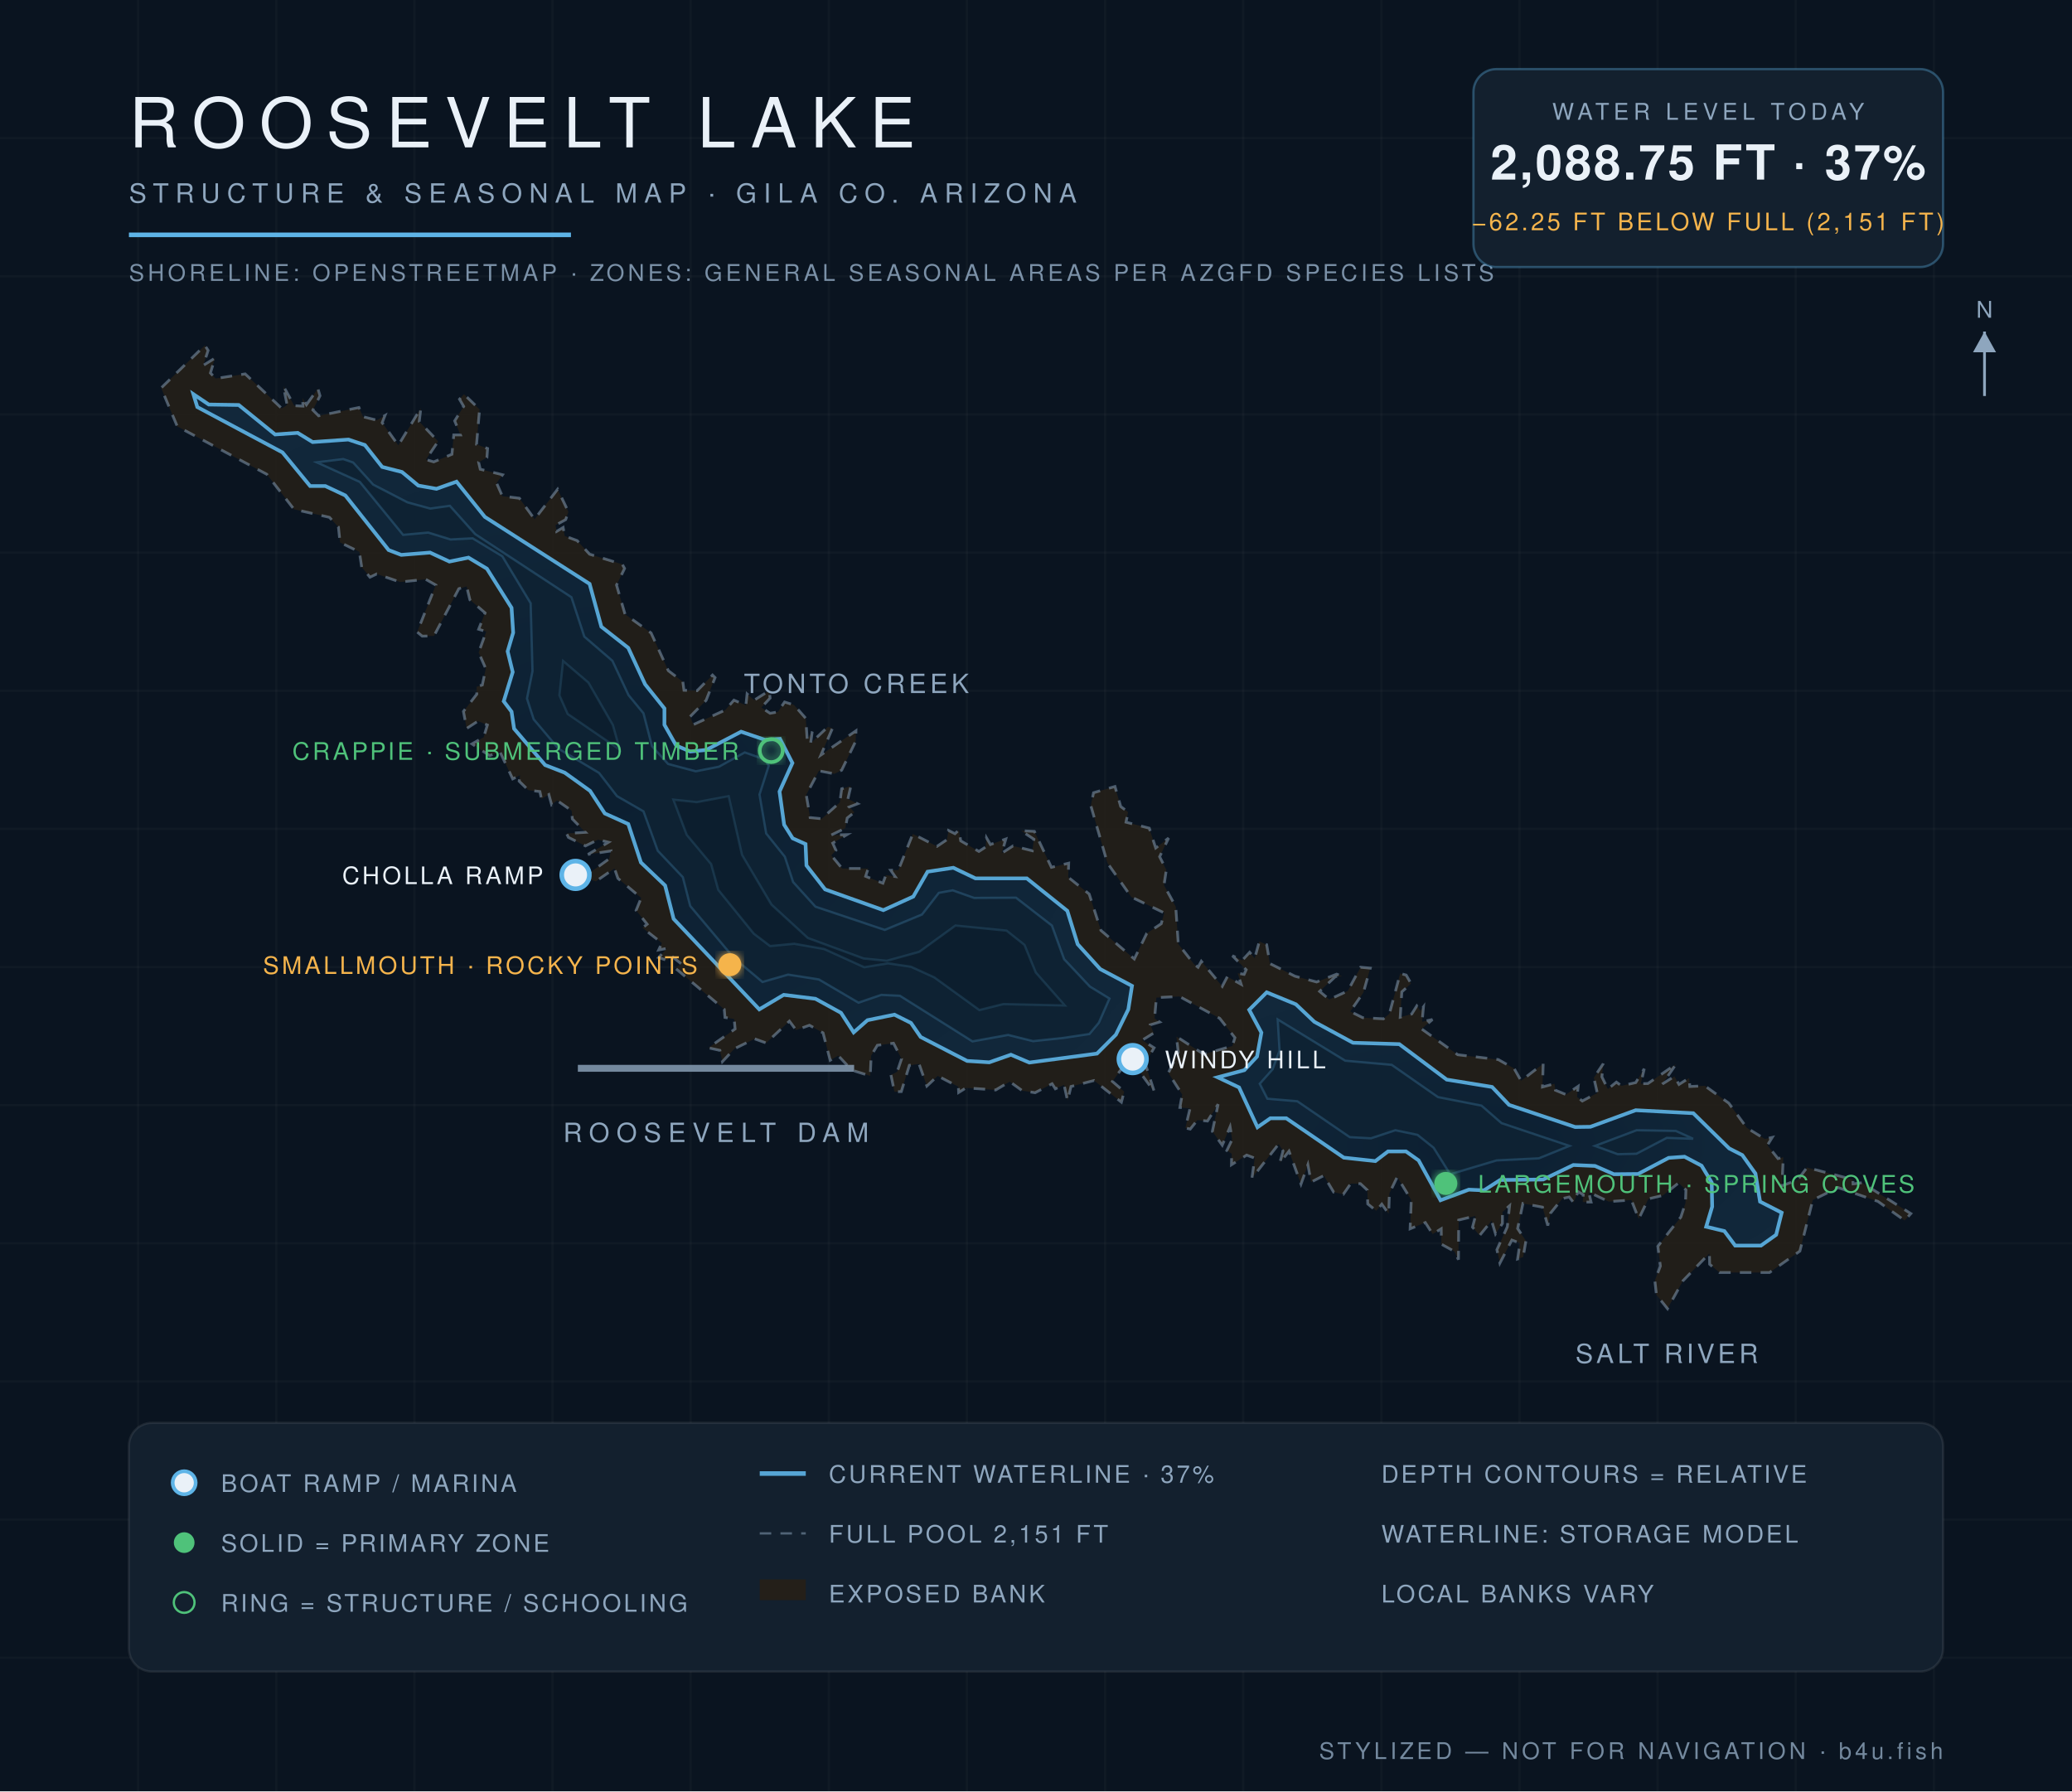
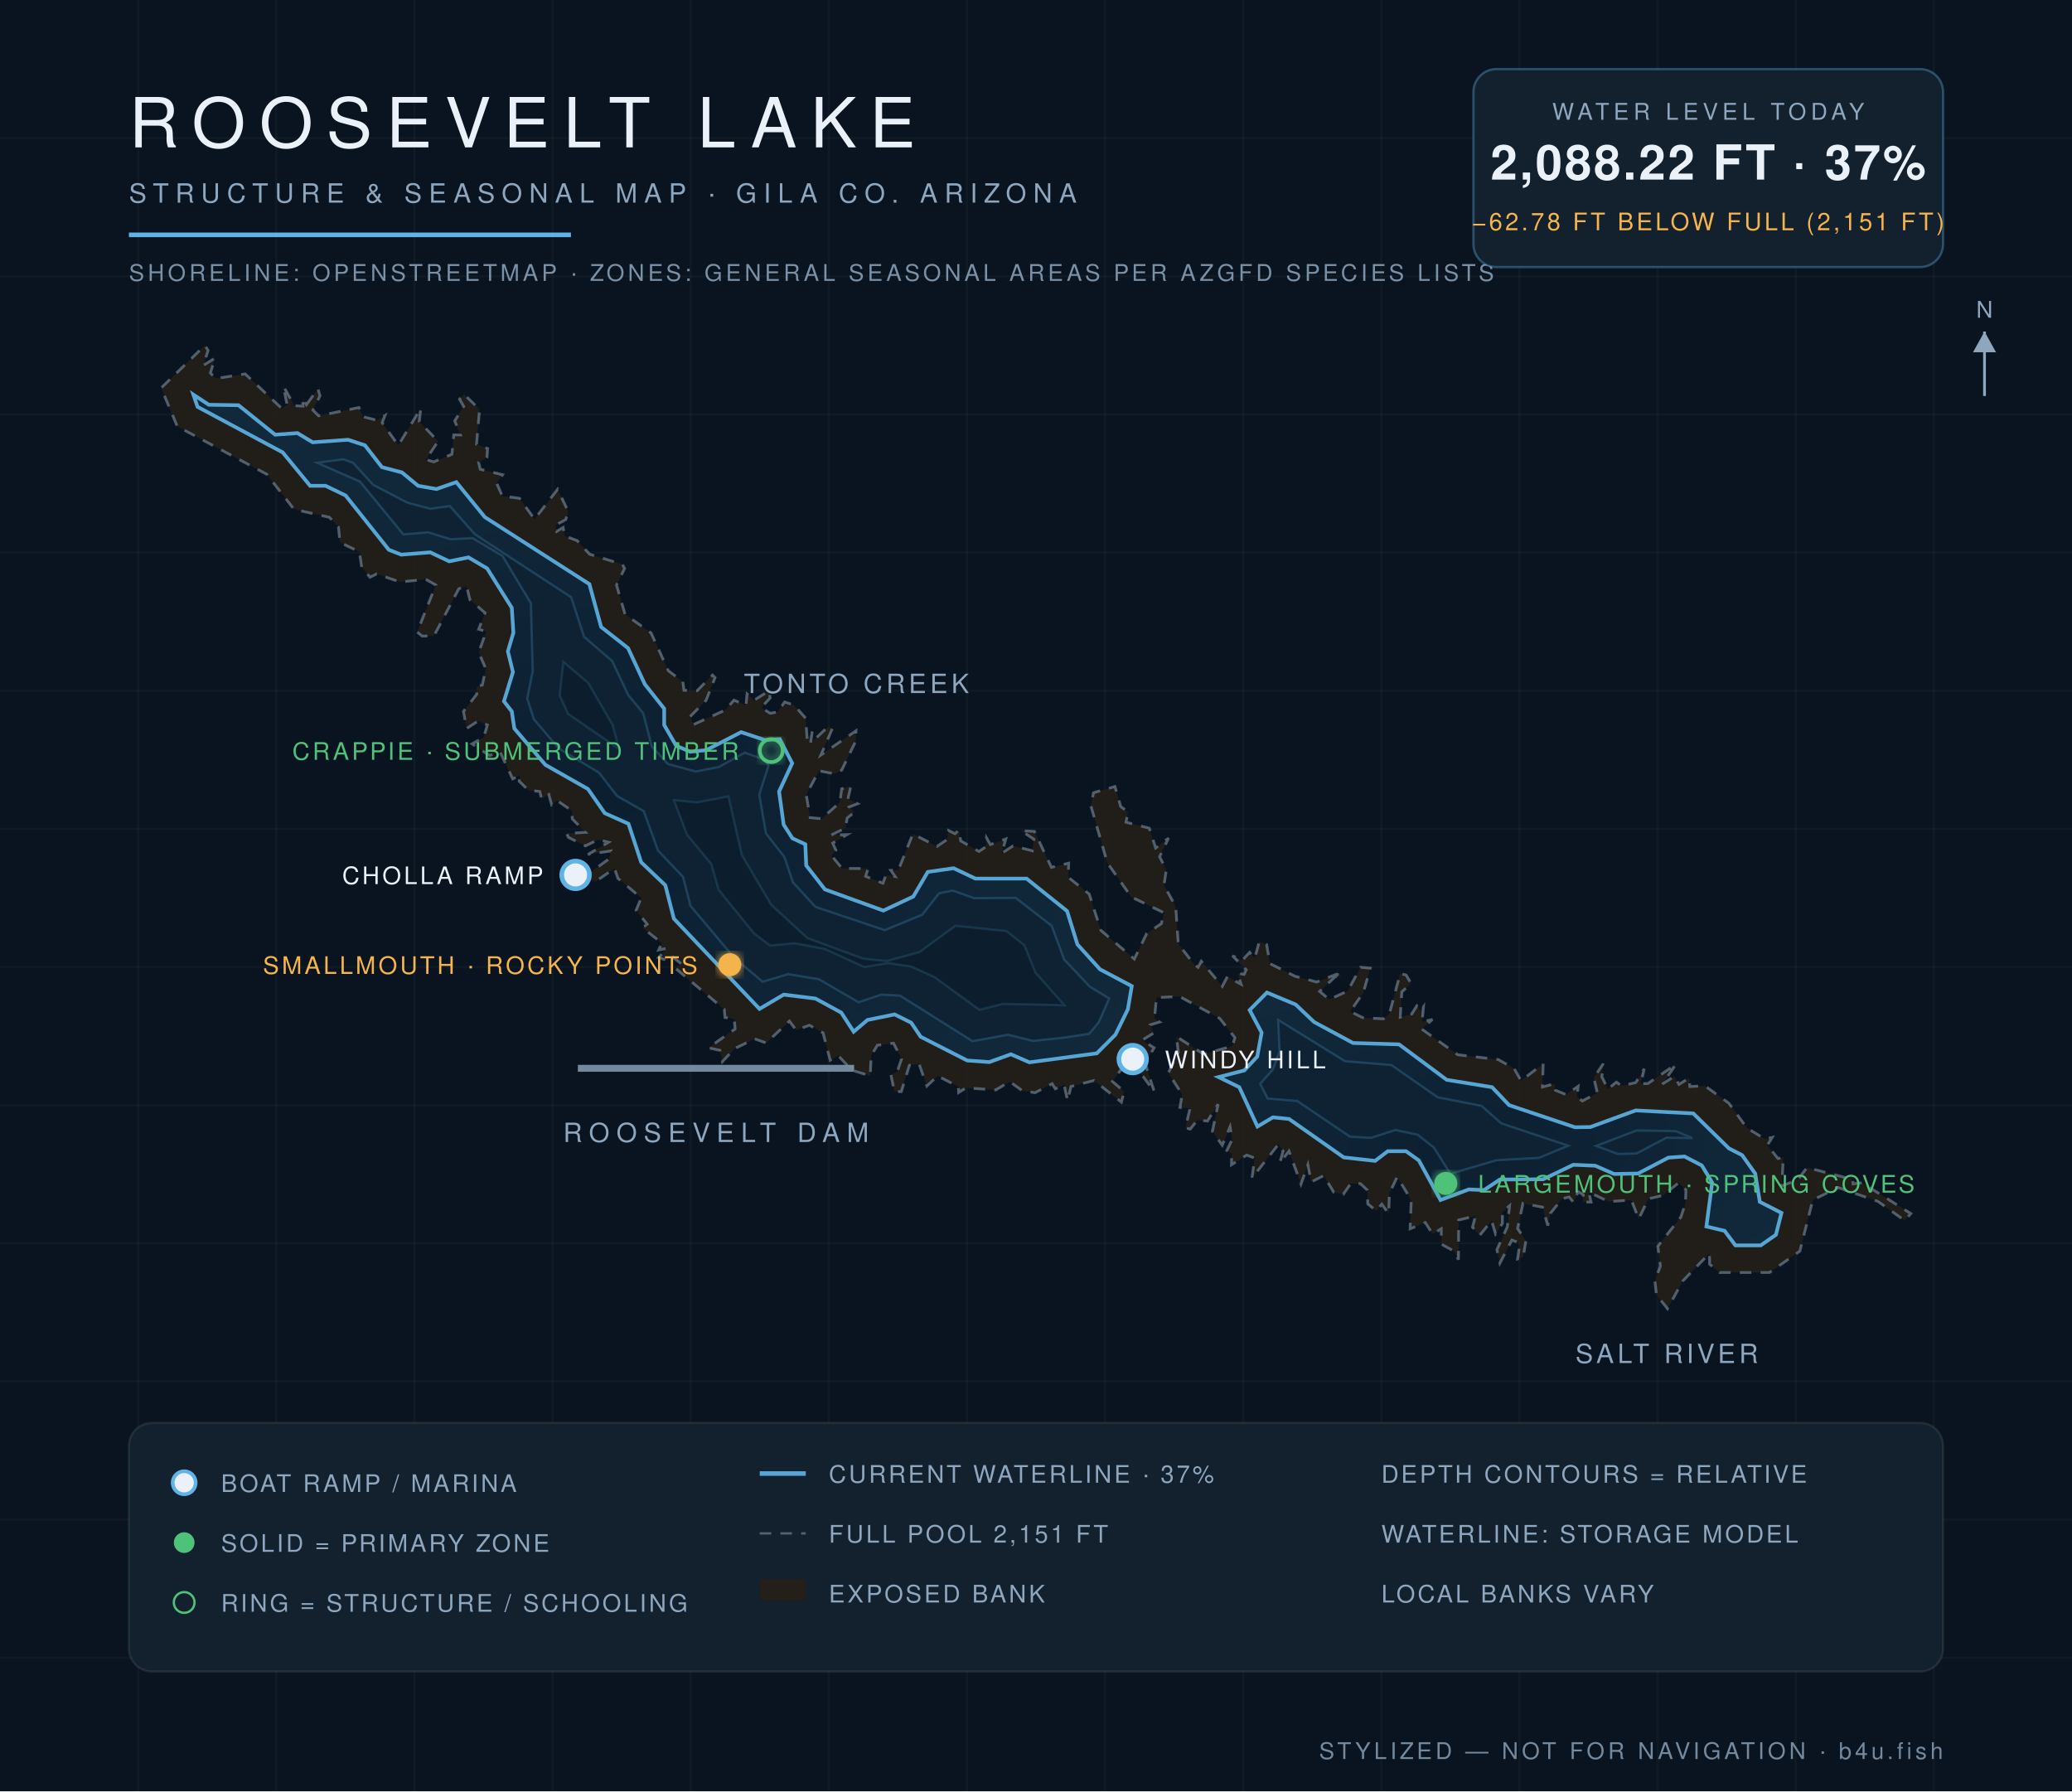
<svg xmlns="http://www.w3.org/2000/svg" viewBox="0 0 900 778" font-family="Helvetica,Arial,sans-serif">
  <defs>
    <radialGradient id="wg" cx="45%" cy="60%" r="80%">
      <stop offset="0%" stop-color="#0c1f31" />
      <stop offset="55%" stop-color="#102639" />
      <stop offset="100%" stop-color="#13293c" />
    </radialGradient>
    <filter id="glow">
      <feGaussianBlur stdDeviation="2.2" result="b" />
      <feMerge>
        <feMergeNode in="b" />
        <feMergeNode in="SourceGraphic" />
      </feMerge>
    </filter>
  </defs>
  <rect width="900" height="778" fill="#0a1420" />
  <g stroke="#ffffff" stroke-opacity="0.025">
    <line x1="60" y1="0" x2="60" y2="778" />
    <line x1="120" y1="0" x2="120" y2="778" />
    <line x1="180" y1="0" x2="180" y2="778" />
    <line x1="240" y1="0" x2="240" y2="778" />
    <line x1="300" y1="0" x2="300" y2="778" />
    <line x1="360" y1="0" x2="360" y2="778" />
    <line x1="420" y1="0" x2="420" y2="778" />
    <line x1="480" y1="0" x2="480" y2="778" />
    <line x1="540" y1="0" x2="540" y2="778" />
    <line x1="600" y1="0" x2="600" y2="778" />
    <line x1="660" y1="0" x2="660" y2="778" />
    <line x1="720" y1="0" x2="720" y2="778" />
    <line x1="780" y1="0" x2="780" y2="778" />
    <line x1="840" y1="0" x2="840" y2="778" />
    <line x1="0" y1="60" x2="900" y2="60" />
    <line x1="0" y1="120" x2="900" y2="120" />
    <line x1="0" y1="180" x2="900" y2="180" />
    <line x1="0" y1="240" x2="900" y2="240" />
    <line x1="0" y1="300" x2="900" y2="300" />
    <line x1="0" y1="360" x2="900" y2="360" />
    <line x1="0" y1="420" x2="900" y2="420" />
    <line x1="0" y1="480" x2="900" y2="480" />
    <line x1="0" y1="540" x2="900" y2="540" />
    <line x1="0" y1="600" x2="900" y2="600" />
    <line x1="0" y1="660" x2="900" y2="660" />
    <line x1="0" y1="720" x2="900" y2="720" />
  </g>
  <path d="M 133.1,175.8 L 138.1,168.8 L 139.0,171.9 L 135.9,178.1 L 138.4,180.6 L 155.9,177.0 L 157.7,181.0 L 163.7,182.5 L 167.2,180.5 L 166.0,183.6 L 173.0,193.4 L 182.8,177.3 L 182.1,183.1 L 190.3,191.7 L 185.0,199.6 L 188.4,200.6 L 196.3,197.3 L 197.1,188.9 L 200.0,188.9 L 197.5,182.8 L 201.4,176.5 L 199.6,173.4 L 201.5,171.2 L 208.3,177.8 L 207.0,193.0 L 211.8,194.8 L 211.5,198.7 L 207.9,200.8 L 208.6,203.8 L 218.3,206.2 L 215.7,209.8 L 218.2,215.5 L 225.6,216.4 L 232.2,225.5 L 242.2,212.5 L 246.9,222.3 L 245.7,225.7 L 241.3,228.1 L 241.8,230.8 L 244.6,229.1 L 245.3,232.8 L 250.7,234.8 L 256.1,240.7 L 270.3,245.1 L 271.3,246.9 L 267.8,254.1 L 271.5,266.8 L 282.8,274.9 L 290.3,291.3 L 296.6,296.1 L 297.1,299.8 L 302.8,300.0 L 309.5,293.2 L 310.6,294.3 L 306.7,304.2 L 299.7,311.3 L 301.2,314.7 L 315.0,308.4 L 318.8,304.1 L 324.0,306.3 L 324.5,301.4 L 327.6,304.1 L 334.1,300.0 L 334.5,303.2 L 330.7,307.3 L 334.5,309.8 L 337.9,309.2 L 340.8,304.9 L 344.9,306.2 L 350.0,312.0 L 350.6,321.1 L 352.8,317.8 L 352.1,322.8 L 359.6,315.7 L 361.6,316.3 L 356.6,327.9 L 371.8,317.4 L 371.7,321.9 L 365.6,334.5 L 362.5,336.1 L 355.7,334.8 L 350.2,345.2 L 351.9,355.1 L 356.9,355.6 L 364.8,348.5 L 365.6,342.6 L 369.6,341.4 L 368.3,347.0 L 372.5,349.1 L 368.9,350.5 L 371.1,352.8 L 368.0,355.3 L 367.2,359.7 L 361.0,362.7 L 367.9,362.5 L 361.7,366.2 L 363.1,369.3 L 361.1,371.5 L 365.8,377.2 L 377.1,377.2 L 376.0,380.6 L 383.5,383.6 L 384.8,380.1 L 388.8,380.7 L 386.9,378.0 L 390.2,377.9 L 396.5,362.2 L 407.0,367.6 L 411.3,364.7 L 412.0,360.7 L 414.8,362.1 L 416.5,360.5 L 417.3,365.2 L 425.2,369.8 L 428.1,367.9 L 428.5,363.9 L 430.2,366.8 L 436.9,364.4 L 435.1,370.6 L 440.0,367.4 L 448.4,369.5 L 449.1,364.5 L 443.5,360.8 L 449.3,361.1 L 456.7,376.7 L 464.2,374.9 L 464.0,381.0 L 473.1,388.3 L 478.2,404.1 L 492.7,416.5 L 498.1,405.4 L 504.4,401.2 L 505.7,396.5 L 491.4,389.6 L 481.0,374.8 L 473.8,349.9 L 475.0,344.3 L 484.3,341.6 L 486.8,350.3 L 490.0,352.7 L 489.1,357.1 L 499.2,359.7 L 502.0,368.3 L 507.6,364.0 L 503.7,372.1 L 506.6,377.8 L 505.6,384.5 L 510.7,393.8 L 511.8,410.0 L 518.6,418.7 L 520.4,420.1 L 521.8,417.5 L 530.9,428.4 L 533.1,424.2 L 539.1,427.5 L 537.6,422.7 L 540.4,423.2 L 541.3,421.2 L 535.3,415.1 L 539.6,417.1 L 542.8,413.6 L 545.0,416.2 L 547.0,408.9 L 550.2,410.3 L 551.6,418.5 L 562.5,424.0 L 571.9,426.5 L 580.6,423.1 L 583.1,424.1 L 580.1,424.1 L 573.2,430.6 L 577.4,434.1 L 585.4,430.4 L 591.0,420.1 L 595.2,420.5 L 592.2,431.1 L 586.5,439.3 L 591.9,442.0 L 600.9,442.5 L 603.5,440.3 L 608.2,422.8 L 610.8,423.5 L 612.9,427.2 L 608.9,430.8 L 608.2,441.8 L 613.2,440.4 L 615.4,436.9 L 617.0,439.0 L 618.3,437.3 L 617.7,443.8 L 622.2,442.8 L 617.5,446.9 L 633.2,458.1 L 650.8,460.2 L 657.7,464.1 L 660.7,469.4 L 670.3,462.0 L 670.0,472.1 L 675.2,470.7 L 675.6,473.5 L 680.2,475.4 L 685.5,471.8 L 685.0,476.4 L 687.3,478.2 L 693.8,474.7 L 692.3,468.1 L 696.4,462.0 L 695.8,467.7 L 698.4,473.0 L 702.1,470.0 L 704.3,471.6 L 710.5,470.2 L 714.2,464.2 L 712.7,470.7 L 715.8,470.6 L 728.0,462.2 L 722.1,470.8 L 727.3,467.5 L 729.3,471.0 L 733.7,468.2 L 734.0,471.9 L 740.5,471.6 L 750.9,479.1 L 758.8,489.9 L 766.6,494.7 L 769.8,494.0 L 767.7,497.4 L 772.3,503.2 L 774.6,502.6 L 774.0,515.0 L 780.8,512.5 L 784.9,507.1 L 804.8,512.3 L 804.9,514.2 L 808.8,513.7 L 830.0,527.1 L 827.3,530.1 L 815.7,521.8 L 798.4,515.8 L 787.4,521.2 L 781.8,543.4 L 768.6,552.7 L 746.9,552.7 L 742.6,549.1 L 742.5,544.4 L 731.0,556.3 L 724.3,568.4 L 719.5,562.4 L 718.8,556.2 L 721.2,549.9 L 720.1,541.3 L 730.1,528.6 L 732.1,522.5 L 732.3,516.8 L 729.1,513.8 L 722.3,519.2 L 716.0,520.7 L 711.8,529.4 L 708.6,521.2 L 698.8,521.9 L 690.1,517.8 L 691.1,522.1 L 687.5,522.1 L 687.7,518.9 L 685.5,517.6 L 683.5,522.3 L 681.6,519.9 L 678.6,520.6 L 673.5,526.9 L 672.3,532.3 L 670.0,524.3 L 661.5,522.7 L 659.2,533.6 L 662.8,538.9 L 661.6,546.0 L 659.2,546.8 L 660.2,539.9 L 656.7,538.6 L 651.5,548.6 L 650.2,542.8 L 654.7,532.9 L 655.7,523.7 L 652.6,526.4 L 652.6,531.4 L 649.6,535.9 L 647.9,530.2 L 642.7,536.6 L 639.6,533.0 L 640.9,528.1 L 633.6,529.9 L 633.5,547.1 L 631.7,543.5 L 626.1,540.4 L 626.0,533.7 L 622.3,536.0 L 619.1,531.0 L 612.5,533.7 L 613.0,521.2 L 606.9,511.2 L 603.5,518.3 L 603.2,527.2 L 600.2,523.0 L 597.8,525.9 L 594.1,522.9 L 593.9,516.9 L 590.9,514.1 L 586.7,514.1 L 583.5,518.7 L 579.3,517.8 L 575.0,510.6 L 569.5,513.4 L 568.1,505.9 L 565.1,514.3 L 559.9,500.0 L 555.9,505.1 L 557.3,499.9 L 555.4,496.9 L 543.8,511.7 L 545.0,503.0 L 541.5,501.7 L 534.9,505.9 L 535.0,501.1 L 532.9,499.7 L 535.2,494.9 L 534.3,489.4 L 530.9,497.4 L 526.6,491.4 L 529.1,479.6 L 524.5,486.9 L 520.1,486.5 L 517.0,490.4 L 514.9,489.9 L 516.9,481.4 L 512.5,481.0 L 513.5,475.4 L 507.5,466.0 L 511.8,457.1 L 511.0,450.2 L 522.9,457.9 L 535.3,454.3 L 536.4,450.7 L 529.8,442.3 L 512.3,432.8 L 502.3,433.3 L 501.5,442.3 L 503.7,443.9 L 499.7,445.1 L 501.1,448.7 L 496.1,451.8 L 501.3,455.1 L 497.4,461.8 L 501.4,474.2 L 490.6,459.5 L 483.2,469.7 L 488.3,474.1 L 487.1,478.7 L 475.2,469.3 L 465.2,471.9 L 463.7,478.1 L 462.2,471.2 L 458.4,472.9 L 457.0,470.7 L 449.6,474.6 L 444.0,473.7 L 438.6,469.8 L 432.5,473.4 L 419.6,472.5 L 416.4,474.5 L 416.3,472.0 L 407.3,467.3 L 402.6,471.7 L 399.2,462.1 L 395.0,462.7 L 391.5,474.1 L 388.5,474.2 L 387.0,466.9 L 389.7,465.5 L 391.6,459.9 L 388.1,453.1 L 381.1,454.0 L 378.4,458.5 L 378.0,467.3 L 370.0,464.8 L 364.1,458.5 L 360.6,460.5 L 357.5,448.6 L 351.6,445.3 L 345.8,447.4 L 342.9,443.5 L 332.8,453.0 L 327.8,451.2 L 319.0,455.5 L 313.8,461.1 L 312.7,456.2 L 307.7,455.1 L 319.3,446.9 L 318.9,442.6 L 314.9,441.9 L 314.6,438.4 L 293.2,420.4 L 295.9,418.6 L 291.5,415.1 L 289.7,417.1 L 286.1,415.9 L 289.7,411.9 L 286.1,412.6 L 287.5,409.6 L 279.1,403.0 L 281.1,401.4 L 276.3,395.4 L 278.5,390.0 L 268.4,381.5 L 266.9,377.2 L 258.8,382.8 L 250.1,380.0 L 255.0,379.9 L 264.6,373.0 L 265.3,369.6 L 255.4,371.1 L 264.3,365.8 L 259.8,364.7 L 254.3,367.4 L 246.9,363.7 L 246.1,362.0 L 254.3,361.5 L 248.6,355.7 L 248.3,352.1 L 242.0,347.7 L 239.6,349.5 L 238.4,345.1 L 235.2,347.0 L 234.5,343.8 L 229.5,343.2 L 225.5,339.3 L 225.9,336.7 L 222.7,338.3 L 217.1,326.4 L 212.7,328.2 L 205.0,323.1 L 210.1,320.2 L 211.7,314.9 L 207.6,313.2 L 202.7,316.4 L 201.3,309.0 L 207.1,301.5 L 207.0,298.3 L 209.5,297.5 L 211.0,290.4 L 207.9,283.4 L 211.2,274.3 L 207.9,273.3 L 210.7,266.2 L 204.1,260.5 L 202.7,254.7 L 199.3,255.7 L 188.5,276.2 L 183.4,276.3 L 181.2,274.5 L 189.3,254.1 L 184.9,251.6 L 173.8,252.8 L 163.6,249.3 L 160.7,250.7 L 157.1,246.3 L 156.1,239.7 L 147.7,235.6 L 147.0,228.9 L 143.1,224.7 L 127.7,221.2 L 115.9,206.0 L 77.0,185.2 L 70.0,168.5 L 89.0,150.0 L 90.4,152.2 L 88.3,158.7 L 93.4,155.5 L 91.4,162.0 L 93.7,164.4 L 106.5,162.4 L 122.4,177.4 L 124.7,175.9 L 123.1,167.7 L 127.8,176.2 L 131.6,176.4 L 131.4,172.8 L 133.1,175.8 Z" fill="#241f19" fill-opacity="0.9" stroke="#8ea6be" stroke-opacity="0.5" stroke-width="1.2" stroke-dasharray="5 4" />
-   <path d="M 84.0,171.2 L 90.7,175.7 L 103.7,175.9 L 119.5,188.7 L 129.3,188.0 L 135.8,192.0 L 151.3,190.9 L 158.5,193.3 L 166.0,202.8 L 174.6,205.0 L 181.7,210.9 L 189.6,212.3 L 198.3,209.2 L 210.6,224.5 L 256.1,253.6 L 261.2,272.2 L 272.9,281.4 L 280.2,297.2 L 288.6,307.7 L 288.6,314.8 L 293.7,323.8 L 299.8,326.4 L 306.8,325.7 L 321.9,317.8 L 332.2,321.3 L 338.8,320.9 L 344.2,331.4 L 338.6,343.8 L 340.6,358.2 L 344.3,364.1 L 349.9,366.6 L 350.3,375.9 L 358.4,386.3 L 383.7,395.3 L 396.7,389.4 L 402.9,378.6 L 414.1,376.9 L 423.7,381.5 L 446.0,381.5 L 463.6,395.6 L 468.1,410.1 L 477.9,420.9 L 491.7,428.2 L 490.1,438.4 L 484.7,449.4 L 476.5,457.6 L 447.1,461.5 L 439.1,458.1 L 429.7,461.4 L 420.1,460.8 L 399.9,450.4 L 395.7,444.3 L 388.5,440.7 L 376.8,443.1 L 370.8,448.4 L 365.3,439.9 L 354.2,433.8 L 340.4,432.1 L 329.8,438.4 L 292.6,399.1 L 288.9,384.6 L 278.4,374.6 L 272.9,357.9 L 262.7,353.3 L 256.3,343.5 L 245.3,335.6 L 236.8,332.3 L 223.3,316.5 L 222.2,309.1 L 218.8,304.6 L 222.7,291.9 L 220.5,282.9 L 222.9,274.8 L 222.2,264.0 L 211.5,247.0 L 203.5,242.2 L 195.2,243.9 L 186.8,240.0 L 174.3,241.0 L 168.8,238.9 L 150.0,215.2 L 141.3,211.1 L 134.7,211.1 L 122.7,196.5 L 85.7,176.8 L 84.0,171.2 Z" fill="url(#wg)" stroke="#5eb4e7" stroke-opacity="0.9" stroke-width="1.6" />
-   <path d="M 542.6,438.6 L 550.2,431.0 L 562.9,436.2 L 570.9,443.8 L 587.7,452.9 L 607.8,453.5 L 628.4,468.9 L 648.1,472.1 L 655.5,479.9 L 684.2,489.5 L 690.8,489.4 L 710.5,482.2 L 735.5,483.5 L 751.1,498.8 L 756.8,501.7 L 762.5,509.7 L 764.5,521.9 L 773.9,526.7 L 771.5,536.3 L 764.9,541.0 L 753.7,541.0 L 749.0,534.7 L 741.1,532.8 L 743.7,524.1 L 743.5,513.6 L 739.1,506.3 L 731.7,502.4 L 724.8,502.9 L 711.5,509.9 L 701.0,510.0 L 692.8,506.4 L 683.4,506.0 L 670.3,512.3 L 651.6,512.5 L 644.6,517.0 L 638.0,516.7 L 625.7,521.3 L 616.2,504.0 L 610.7,500.1 L 602.9,500.1 L 597.4,504.3 L 583.7,502.8 L 558.7,485.7 L 551.8,485.7 L 546.2,489.6 L 538.2,472.3 L 528.9,467.9 L 540.5,464.8 L 546.0,458.9 L 547.9,448.5 L 542.6,438.6 Z" fill="url(#wg)" stroke="#5eb4e7" stroke-opacity="0.9" stroke-width="1.6" />
-   <path d="M 547.2,470.7 L 552.8,464.4 L 555.8,456.3 L 555.0,442.8 L 584.3,460.7 L 604.5,462.5 L 624.6,476.5 L 643.5,480.2 L 652.2,487.8 L 681.7,497.7 L 668.4,503.1 L 650.1,504.0 L 629.9,510.0 L 622.7,498.5 L 615.7,492.9 L 606.1,490.9 L 595.5,494.4 L 586.3,493.9 L 563.5,478.3 L 550.5,477.2 L 547.2,470.7 Z" fill="#0e2233" stroke="#5eb4e7" stroke-opacity="0.22" stroke-width="1" />
-   <path d="M 692.8,497.7 L 710.9,490.9 L 727.9,491.2 L 735.4,494.6 L 724.0,494.2 L 710.8,501.1 L 702.7,501.3 L 692.8,497.7 Z" fill="#0e2233" stroke="#5eb4e7" stroke-opacity="0.22" stroke-width="1" />
-   <path d="M 137.6,200.8 L 149.1,199.4 L 153.4,200.9 L 162.1,210.5 L 177.0,218.2 L 186.9,220.9 L 195.4,219.7 L 206.4,232.0 L 248.2,259.4 L 253.8,276.5 L 266.0,287.0 L 273.0,301.9 L 279.5,309.8 L 283.2,324.1 L 290.2,331.8 L 302.2,335.0 L 312.3,333.0 L 323.5,326.8 L 332.3,329.9 L 333.9,332.6 L 329.9,345.1 L 332.8,362.0 L 340.9,372.1 L 344.5,383.1 L 354.2,393.8 L 384.3,403.9 L 400.5,397.2 L 407.8,387.8 L 413.8,386.7 L 423.1,390.0 L 441.3,389.9 L 456.9,402.0 L 462.2,416.6 L 473.4,428.5 L 481.9,433.7 L 477.3,444.2 L 473.2,449.1 L 461.9,450.8 L 448.7,452.2 L 437.9,449.5 L 422.4,452.3 L 390.9,432.5 L 382.8,432.1 L 372.9,435.5 L 355.7,425.4 L 342.3,423.3 L 331.2,426.5 L 318.9,416.2 L 299.8,393.5 L 296.6,381.0 L 285.7,369.5 L 279.5,352.4 L 268.0,345.8 L 260.2,335.7 L 242.6,325.2 L 231.8,312.4 L 228.9,303.4 L 231.3,291.5 L 230.5,262.0 L 218.2,241.6 L 205.3,233.8 L 195.7,234.3 L 186.0,231.3 L 175.1,232.3 L 156.3,209.3 L 137.6,200.8 Z" fill="#0e2233" stroke="#5eb4e7" stroke-opacity="0.22" stroke-width="1" />
-   <path d="M 244.6,287.1 L 255.6,296.5 L 266.2,314.9 L 269.2,325.6 L 246.6,310.1 L 243.0,302.0 L 244.6,287.1 Z" fill="#0c1e2e" stroke="#5eb4e7" stroke-opacity="0.15" stroke-width="1" />
-   <path d="M 292.5,347.3 L 302.6,348.4 L 316.5,345.8 L 322.3,371.3 L 335.1,392.9 L 350.9,407.4 L 375.1,416.3 L 385.2,417.3 L 399.3,413.4 L 415.0,402.0 L 437.2,404.2 L 445.0,410.4 L 449.9,422.4 L 462.5,436.7 L 435.8,436.1 L 425.4,438.7 L 405.8,424.5 L 395.7,419.9 L 385.7,418.4 L 375.4,420.1 L 358.0,412.2 L 345.0,409.9 L 334.5,410.9 L 327.4,405.5 L 312.0,386.5 L 308.9,375.3 L 298.3,362.6 L 292.5,347.3 Z" fill="#0c1e2e" stroke="#5eb4e7" stroke-opacity="0.15" stroke-width="1" />
+   <path d="M 84.0,171.4 L 90.7,175.8 L 103.6,176.0 L 119.5,188.8 L 129.2,188.1 L 135.8,192.1 L 151.2,191.0 L 158.5,193.4 L 165.9,202.9 L 174.6,205.2 L 181.6,211.0 L 189.6,212.4 L 198.2,209.4 L 210.6,224.6 L 256.0,253.7 L 261.1,272.3 L 272.8,281.5 L 280.1,297.2 L 288.5,307.8 L 288.5,314.9 L 293.7,323.9 L 299.8,326.5 L 306.8,325.8 L 321.9,318.0 L 332.2,321.4 L 338.7,321.0 L 344.1,331.5 L 338.4,343.8 L 340.4,358.2 L 344.2,364.1 L 349.8,366.7 L 350.2,375.9 L 358.3,386.3 L 383.7,395.5 L 396.7,389.4 L 403.0,378.7 L 414.2,377.1 L 423.7,381.6 L 445.9,381.6 L 463.5,395.7 L 468.0,410.2 L 477.8,421.0 L 491.6,428.3 L 489.9,438.4 L 484.5,449.4 L 476.4,457.5 L 447.1,461.4 L 439.1,457.9 L 429.7,461.3 L 420.1,460.6 L 399.9,450.3 L 395.8,444.2 L 388.6,440.6 L 376.8,443.0 L 370.8,448.1 L 365.4,439.8 L 354.2,433.7 L 340.4,432.0 L 329.9,438.2 L 292.7,399.0 L 289.0,384.5 L 278.5,374.5 L 273.0,357.8 L 262.7,353.2 L 255.4,342.7 L 236.9,332.2 L 223.4,316.4 L 222.3,309.0 L 218.9,304.6 L 222.8,291.9 L 220.6,282.9 L 223.0,274.8 L 222.3,264.0 L 211.6,246.9 L 203.5,242.1 L 195.1,243.8 L 186.9,239.9 L 174.3,240.9 L 168.9,238.8 L 150.1,215.2 L 141.4,211.0 L 134.7,211.0 L 122.8,196.5 L 85.8,176.7 L 84.0,171.4 Z" fill="url(#wg)" stroke="#5eb4e7" stroke-opacity="0.9" stroke-width="1.6" />
+   <path d="M 542.8,438.7 L 550.3,431.1 L 562.8,436.3 L 570.8,443.9 L 587.7,453.0 L 607.7,453.6 L 628.4,469.0 L 648.1,472.2 L 655.5,480.0 L 684.1,489.6 L 690.8,489.5 L 710.5,482.3 L 735.5,483.6 L 751.0,498.8 L 756.7,501.7 L 762.4,509.7 L 764.4,522.0 L 773.8,526.8 L 771.4,536.3 L 764.8,540.9 L 753.8,540.9 L 749.1,534.6 L 741.2,532.7 L 743.7,513.6 L 739.2,506.2 L 731.7,502.3 L 724.7,502.8 L 711.5,509.7 L 701.1,509.9 L 692.9,506.3 L 683.4,505.9 L 670.3,512.2 L 651.5,512.3 L 644.6,516.9 L 638.0,516.6 L 625.7,521.2 L 616.3,504.0 L 610.7,500.0 L 602.8,500.0 L 597.3,504.2 L 583.7,502.7 L 559.9,486.0 L 552.9,485.3 L 546.2,489.3 L 538.3,472.2 L 529.3,467.8 L 540.5,464.9 L 546.1,458.9 L 548.0,448.5 L 542.8,438.7 Z" fill="url(#wg)" stroke="#5eb4e7" stroke-opacity="0.9" stroke-width="1.6" />
+   <path d="M 547.4,470.7 L 552.9,464.5 L 555.8,456.8 L 555.2,443.0 L 584.2,460.9 L 604.4,462.6 L 624.5,476.6 L 643.5,480.3 L 652.1,487.9 L 681.2,497.6 L 668.4,502.9 L 650.1,503.9 L 630.0,509.8 L 622.8,498.4 L 615.7,492.8 L 606.1,490.8 L 595.5,494.2 L 586.4,493.7 L 563.5,478.2 L 550.6,477.1 L 547.4,470.7 Z" fill="#0e2233" stroke="#5eb4e7" stroke-opacity="0.22" stroke-width="1" />
+   <path d="M 693.3,497.7 L 710.9,491.0 L 727.9,491.3 L 735.1,494.3 L 723.9,494.1 L 710.8,501.0 L 702.7,501.2 L 693.3,497.7 Z" fill="#0e2233" stroke="#5eb4e7" stroke-opacity="0.22" stroke-width="1" />
+   <path d="M 137.8,201.0 L 149.1,199.5 L 153.3,201.0 L 162.1,210.6 L 176.9,218.3 L 186.9,221.0 L 195.4,219.8 L 206.3,232.1 L 248.1,259.4 L 253.7,276.6 L 265.9,287.1 L 272.9,301.9 L 279.4,309.8 L 283.1,324.2 L 290.1,331.8 L 302.2,335.1 L 312.3,333.1 L 323.5,326.9 L 332.3,330.0 L 333.8,332.6 L 329.8,345.1 L 332.7,362.0 L 340.7,372.2 L 344.4,383.2 L 354.2,393.9 L 384.3,404.0 L 400.6,397.3 L 407.9,388.0 L 413.8,386.8 L 423.1,390.1 L 441.2,390.0 L 456.8,402.1 L 462.2,416.7 L 473.3,428.5 L 481.8,433.7 L 477.2,444.1 L 473.1,449.0 L 461.9,450.7 L 448.7,452.1 L 437.9,449.4 L 422.4,452.2 L 390.9,432.4 L 382.8,432.0 L 372.9,435.3 L 355.7,425.3 L 342.3,423.1 L 331.3,426.4 L 319.0,416.1 L 299.9,393.4 L 296.7,380.9 L 285.8,369.4 L 279.6,352.3 L 268.0,345.7 L 260.2,335.6 L 242.7,325.1 L 231.9,312.4 L 229.0,303.4 L 231.4,291.5 L 230.6,262.0 L 218.3,241.5 L 205.3,233.7 L 195.7,234.2 L 186.0,231.2 L 175.2,232.1 L 156.4,209.2 L 137.8,201.0 Z" fill="#0e2233" stroke="#5eb4e7" stroke-opacity="0.22" stroke-width="1" />
+   <path d="M 244.7,287.5 L 255.5,296.6 L 266.1,314.9 L 268.9,325.3 L 246.7,310.0 L 243.1,302.0 L 244.7,287.5 Z" fill="#0c1e2e" stroke="#5eb4e7" stroke-opacity="0.15" stroke-width="1" />
+   <path d="M 292.7,347.5 L 302.6,348.5 L 316.4,345.9 L 322.2,371.3 L 335.0,393.0 L 350.8,407.5 L 375.1,416.4 L 385.2,417.4 L 399.4,413.5 L 415.0,402.1 L 437.2,404.4 L 444.9,410.5 L 449.8,422.5 L 462.3,436.6 L 435.7,436.0 L 425.4,438.6 L 405.9,424.4 L 395.8,419.8 L 385.7,418.3 L 375.4,420.0 L 358.1,412.1 L 345.1,409.7 L 334.5,410.7 L 327.5,405.4 L 312.1,386.4 L 309.0,375.3 L 298.4,362.5 L 292.7,347.5 Z" fill="#0c1e2e" stroke="#5eb4e7" stroke-opacity="0.15" stroke-width="1" />
  <text x="724" y="592" fill="#8ea6be" font-size="11.5" letter-spacing="1.6" text-anchor="middle">SALT RIVER</text>
  <text x="372" y="301" fill="#8ea6be" font-size="11.5" letter-spacing="1.6" text-anchor="middle">TONTO CREEK</text>
  <line x1="251" y1="464" x2="371" y2="464" stroke="#8ea6be" stroke-width="3" stroke-opacity="0.8" />
  <text x="311" y="496" fill="#8ea6be" font-size="11.5" letter-spacing="3" text-anchor="middle">ROOSEVELT DAM</text>
  <circle cx="492" cy="460" r="6" fill="#eaf1f8" stroke="#5eb4e7" stroke-width="2" />
  <text x="506" y="464" fill="#eaf1f8" font-size="10.5" letter-spacing="1.2" text-anchor="start">WINDY HILL</text>
  <circle cx="250" cy="380" r="6" fill="#eaf1f8" stroke="#5eb4e7" stroke-width="2" />
  <text x="236" y="384" fill="#eaf1f8" font-size="10.5" letter-spacing="1.2" text-anchor="end">CHOLLA RAMP</text>
  <circle cx="628" cy="514" r="5" fill="#4fc27a" filter="url(#glow)" />
  <text x="642" y="518" fill="#4fc27a" font-size="10.5" letter-spacing="1.2" text-anchor="start">LARGEMOUTH · SPRING COVES</text>
  <circle cx="335" cy="326" r="5" fill="none" stroke="#4fc27a" stroke-width="1.6" filter="url(#glow)" />
  <text x="321" y="330" fill="#4fc27a" font-size="10.5" letter-spacing="1.2" text-anchor="end">CRAPPIE · SUBMERGED TIMBER</text>
  <circle cx="317" cy="419" r="5" fill="#f5b44c" filter="url(#glow)" />
  <text x="303" y="423" fill="#f5b44c" font-size="10.5" letter-spacing="1.2" text-anchor="end">SMALLMOUTH · ROCKY POINTS</text>
  <text x="56" y="64" fill="#eaf1f8" font-size="30" letter-spacing="6" font-weight="300">ROOSEVELT LAKE</text>
  <text x="56" y="88" fill="#8ea6be" font-size="11.5" letter-spacing="3">STRUCTURE &amp; SEASONAL MAP · GILA CO. ARIZONA</text>
  <line x1="56" y1="102" x2="248" y2="102" stroke="#5eb4e7" stroke-width="2" />
  <text x="56" y="122" fill="#8ea6be" font-size="10" letter-spacing="1.5" opacity="0.85">SHORELINE: OPENSTREETMAP · ZONES: GENERAL SEASONAL AREAS PER AZGFD SPECIES LISTS</text>
  <g>
    <rect x="640" y="30" width="204" height="86" rx="10" fill="#13202e" stroke="#5eb4e7" stroke-opacity="0.35" />
    <text x="742" y="52" fill="#8ea6be" font-size="10" letter-spacing="2" text-anchor="middle">WATER LEVEL TODAY</text>
-     <text x="742" y="78" fill="#eaf1f8" font-size="21" letter-spacing="1" text-anchor="middle" font-weight="600">2,088.75 FT · 37%</text>
-     <text x="742" y="100" fill="#f5b44c" font-size="10.5" letter-spacing="1.2" text-anchor="middle">−62.25 FT BELOW FULL (2,151 FT)</text>
+     <text x="742" y="78" fill="#eaf1f8" font-size="21" letter-spacing="1" text-anchor="middle" font-weight="600">2,088.22 FT · 37%</text>
+     <text x="742" y="100" fill="#f5b44c" font-size="10.5" letter-spacing="1.2" text-anchor="middle">−62.78 FT BELOW FULL (2,151 FT)</text>
  </g>
  <g font-size="10.5" letter-spacing="1.1">
    <rect x="56" y="618" width="788" height="108" rx="10" fill="#13202e" stroke="#ffffff" stroke-opacity="0.08" />
    <circle cx="80" cy="644" r="5" fill="#eaf1f8" stroke="#5eb4e7" stroke-width="1.6" />
    <text x="96" y="648" fill="#8ea6be">BOAT RAMP / MARINA</text>
    <circle cx="80" cy="670" r="4.5" fill="#4fc27a" />
    <text x="96" y="674" fill="#8ea6be">SOLID = PRIMARY ZONE</text>
    <circle cx="80" cy="696" r="4.5" fill="none" stroke="#4fc27a" />
    <text x="96" y="700" fill="#8ea6be">RING = STRUCTURE / SCHOOLING</text>
    <line x1="330" y1="640" x2="350" y2="640" stroke="#5eb4e7" stroke-opacity="0.9" stroke-width="2" />
    <text x="360" y="644" fill="#8ea6be">CURRENT WATERLINE · 37%</text>
    <line x1="330" y1="666" x2="350" y2="666" stroke="#8ea6be" stroke-opacity="0.5" stroke-dasharray="5 4" />
    <text x="360" y="670" fill="#8ea6be">FULL POOL 2,151 FT</text>
    <rect x="330" y="686" width="20" height="9" fill="#241f19" />
    <text x="360" y="696" fill="#8ea6be">EXPOSED BANK</text>
    <text x="600" y="644" fill="#8ea6be">DEPTH CONTOURS = RELATIVE</text>
    <text x="600" y="670" fill="#8ea6be">WATERLINE: STORAGE MODEL</text>
    <text x="600" y="696" fill="#8ea6be">LOCAL BANKS VARY</text>
  </g>
  <text x="844" y="764" fill="#8ea6be" font-size="10" letter-spacing="1.5" text-anchor="end" opacity="0.8">STYLIZED — NOT FOR NAVIGATION · b4u.fish</text>
  <g transform="translate(862,158)" stroke="#8ea6be" fill="#8ea6be">
    <line x1="0" y1="14" x2="0" y2="-14" stroke-width="1.2" />
    <path d="M 0,-14 l 5,9 h -10 z" stroke="none" />
    <text x="0" y="-20" font-size="10" text-anchor="middle" stroke="none">N</text>
  </g>
</svg>
